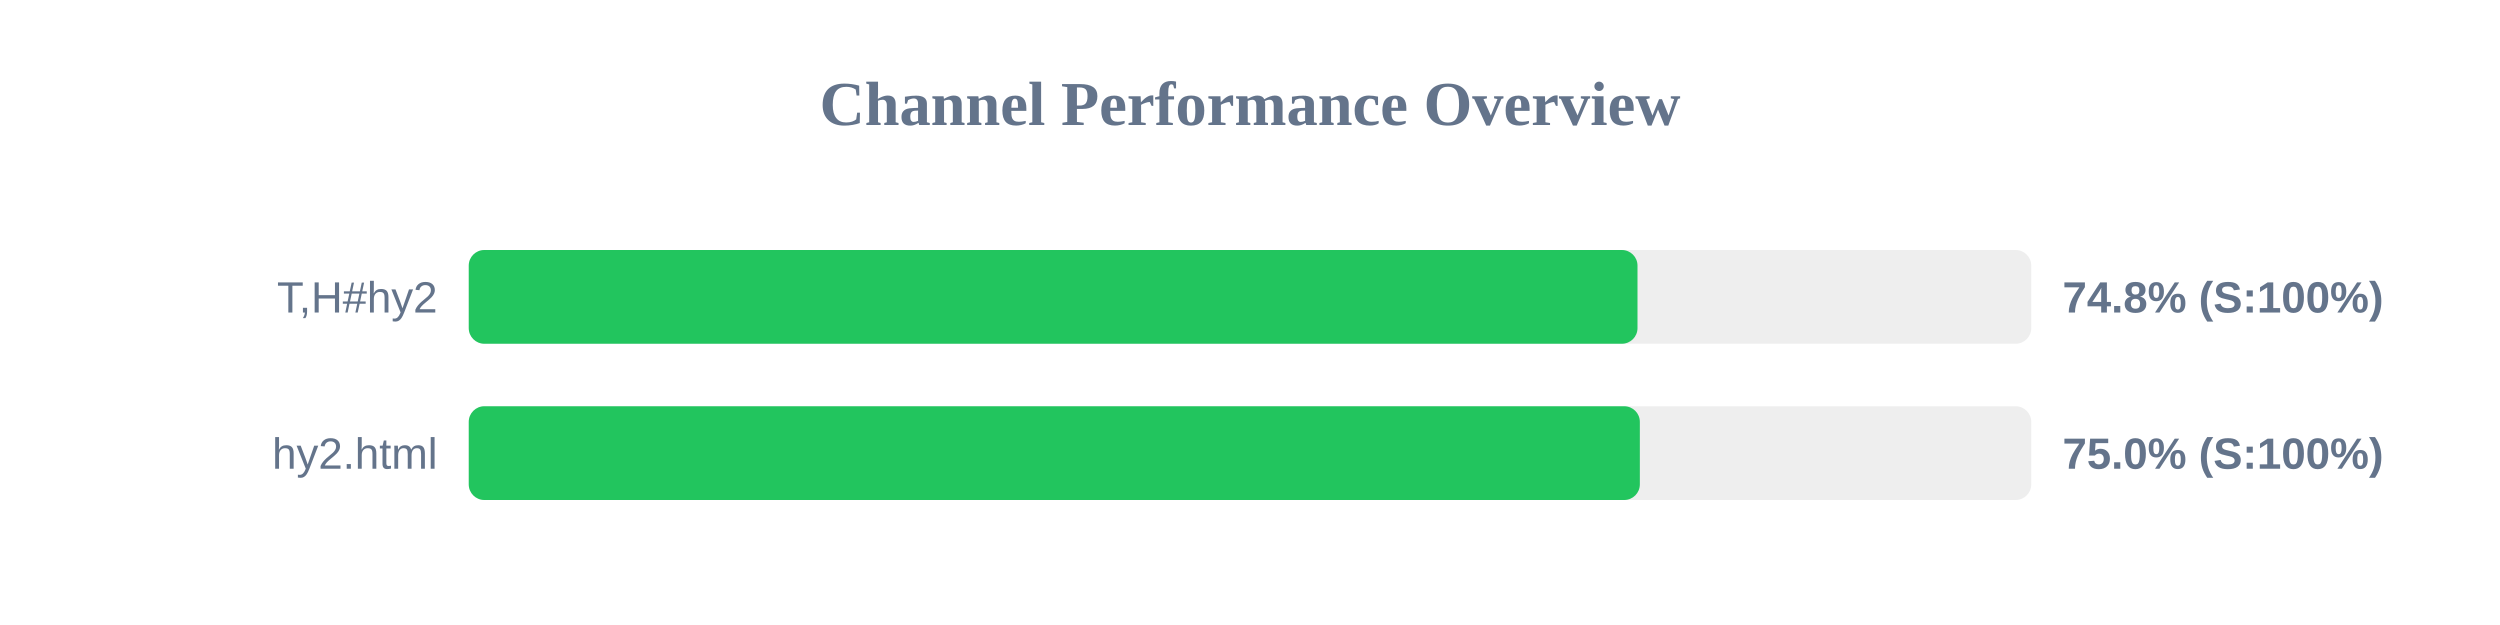
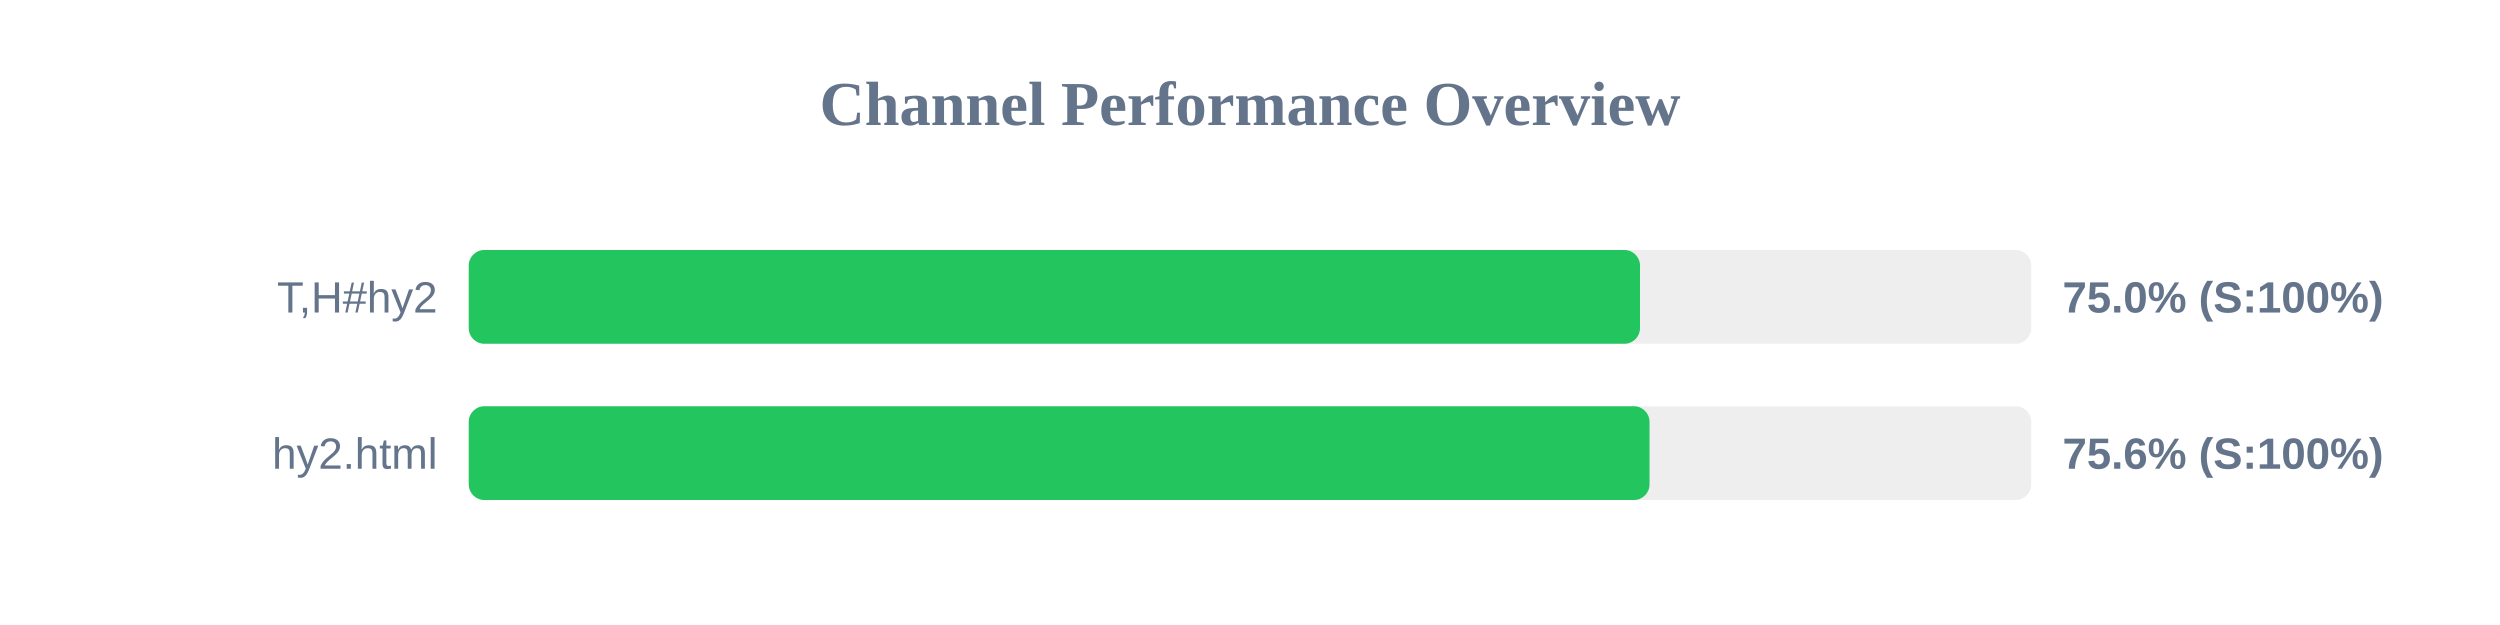
<svg xmlns="http://www.w3.org/2000/svg" width="800" height="200" version="1.1">
  <style>
        .row { font: 14px Arial; fill: #64748b; }
        .score { font: bold 14px Arial; fill: #64748b; }
    </style>
  <text x="400" y="40" text-anchor="middle" font-size="20px" font-weight="bold" fill="#64748b">Channel Performance Overview</text>
  <rect x="150" y="80" width="500" height="30" fill="#eee" rx="5" />
-   <rect x="150" y="80" width="374.0" height="30" fill="#22c55e" rx="5" />
+   <rect x="150" y="80" width="374.8" height="30" fill="#22c55e" rx="5" />
  <text x="140" y="100" text-anchor="end" class="row">T,H#hy2</text>
-   <text x="660" y="100" text-anchor="start" class="score">74.8% (S:100%)</text>
+   <text x="660" y="100" text-anchor="start" class="score">75.0% (S:100%)</text>
  <rect x="150" y="130" width="500" height="30" fill="#eee" rx="5" />
-   <rect x="150" y="130" width="374.75" height="30" fill="#22c55e" rx="5" />
+   <rect x="150" y="130" width="377.85" height="30" fill="#22c55e" rx="5" />
  <text x="140" y="150" text-anchor="end" class="row">hy2.html</text>
-   <text x="660" y="150" text-anchor="start" class="score">75.0% (S:100%)</text>
+   <text x="660" y="150" text-anchor="start" class="score">75.6% (S:100%)</text>
</svg>
